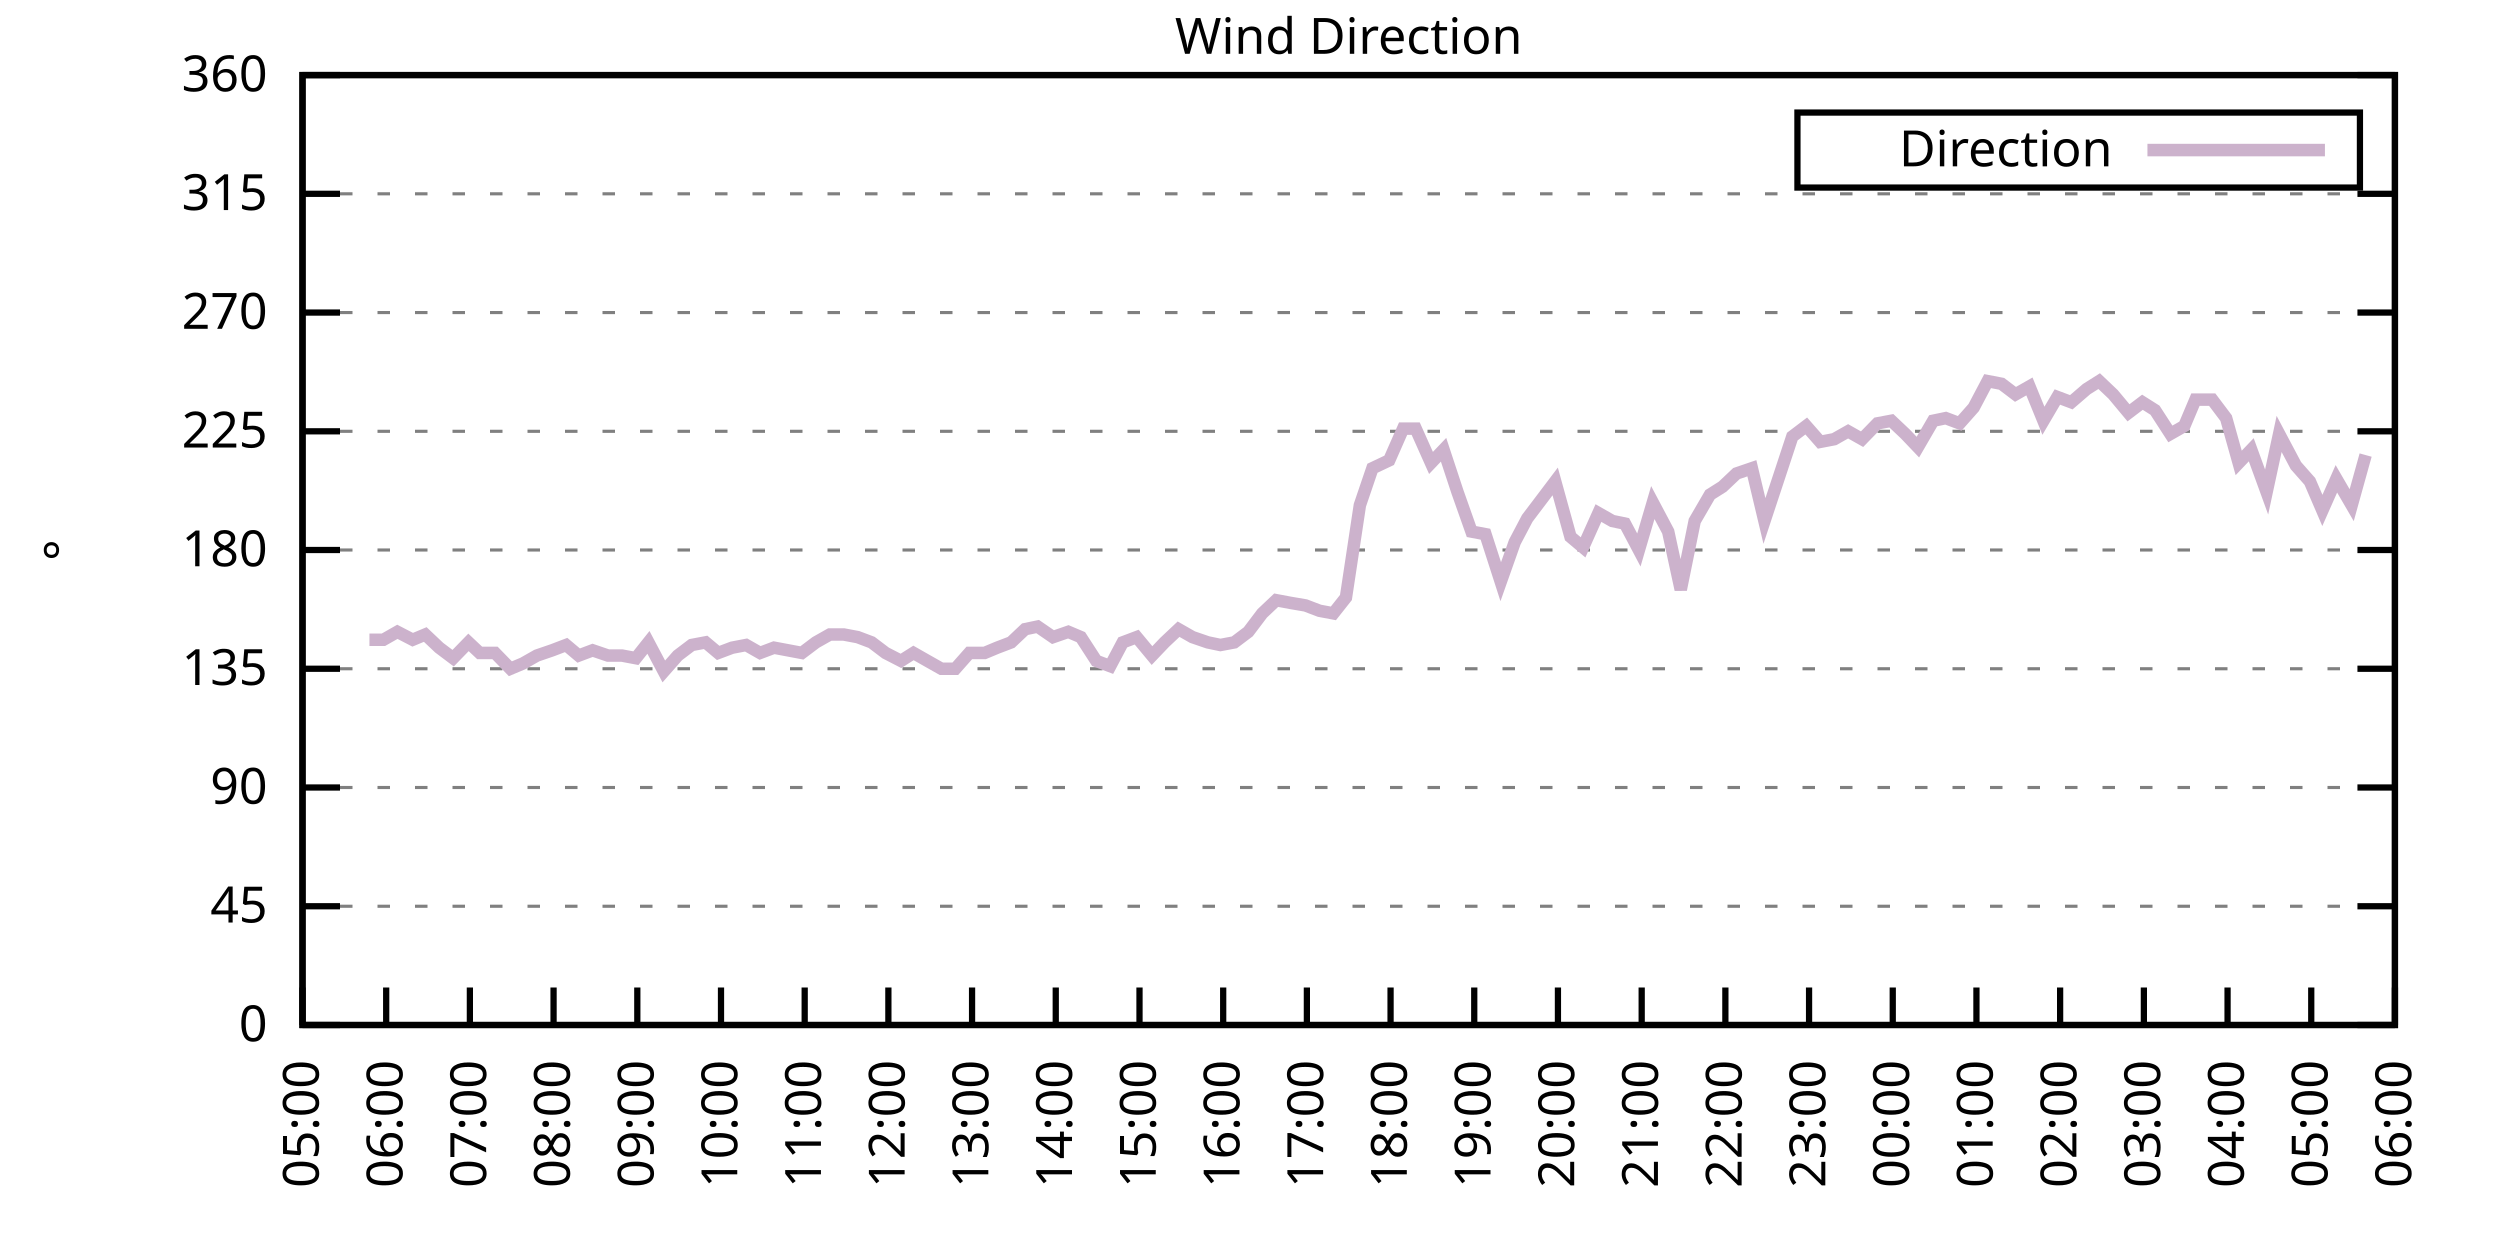
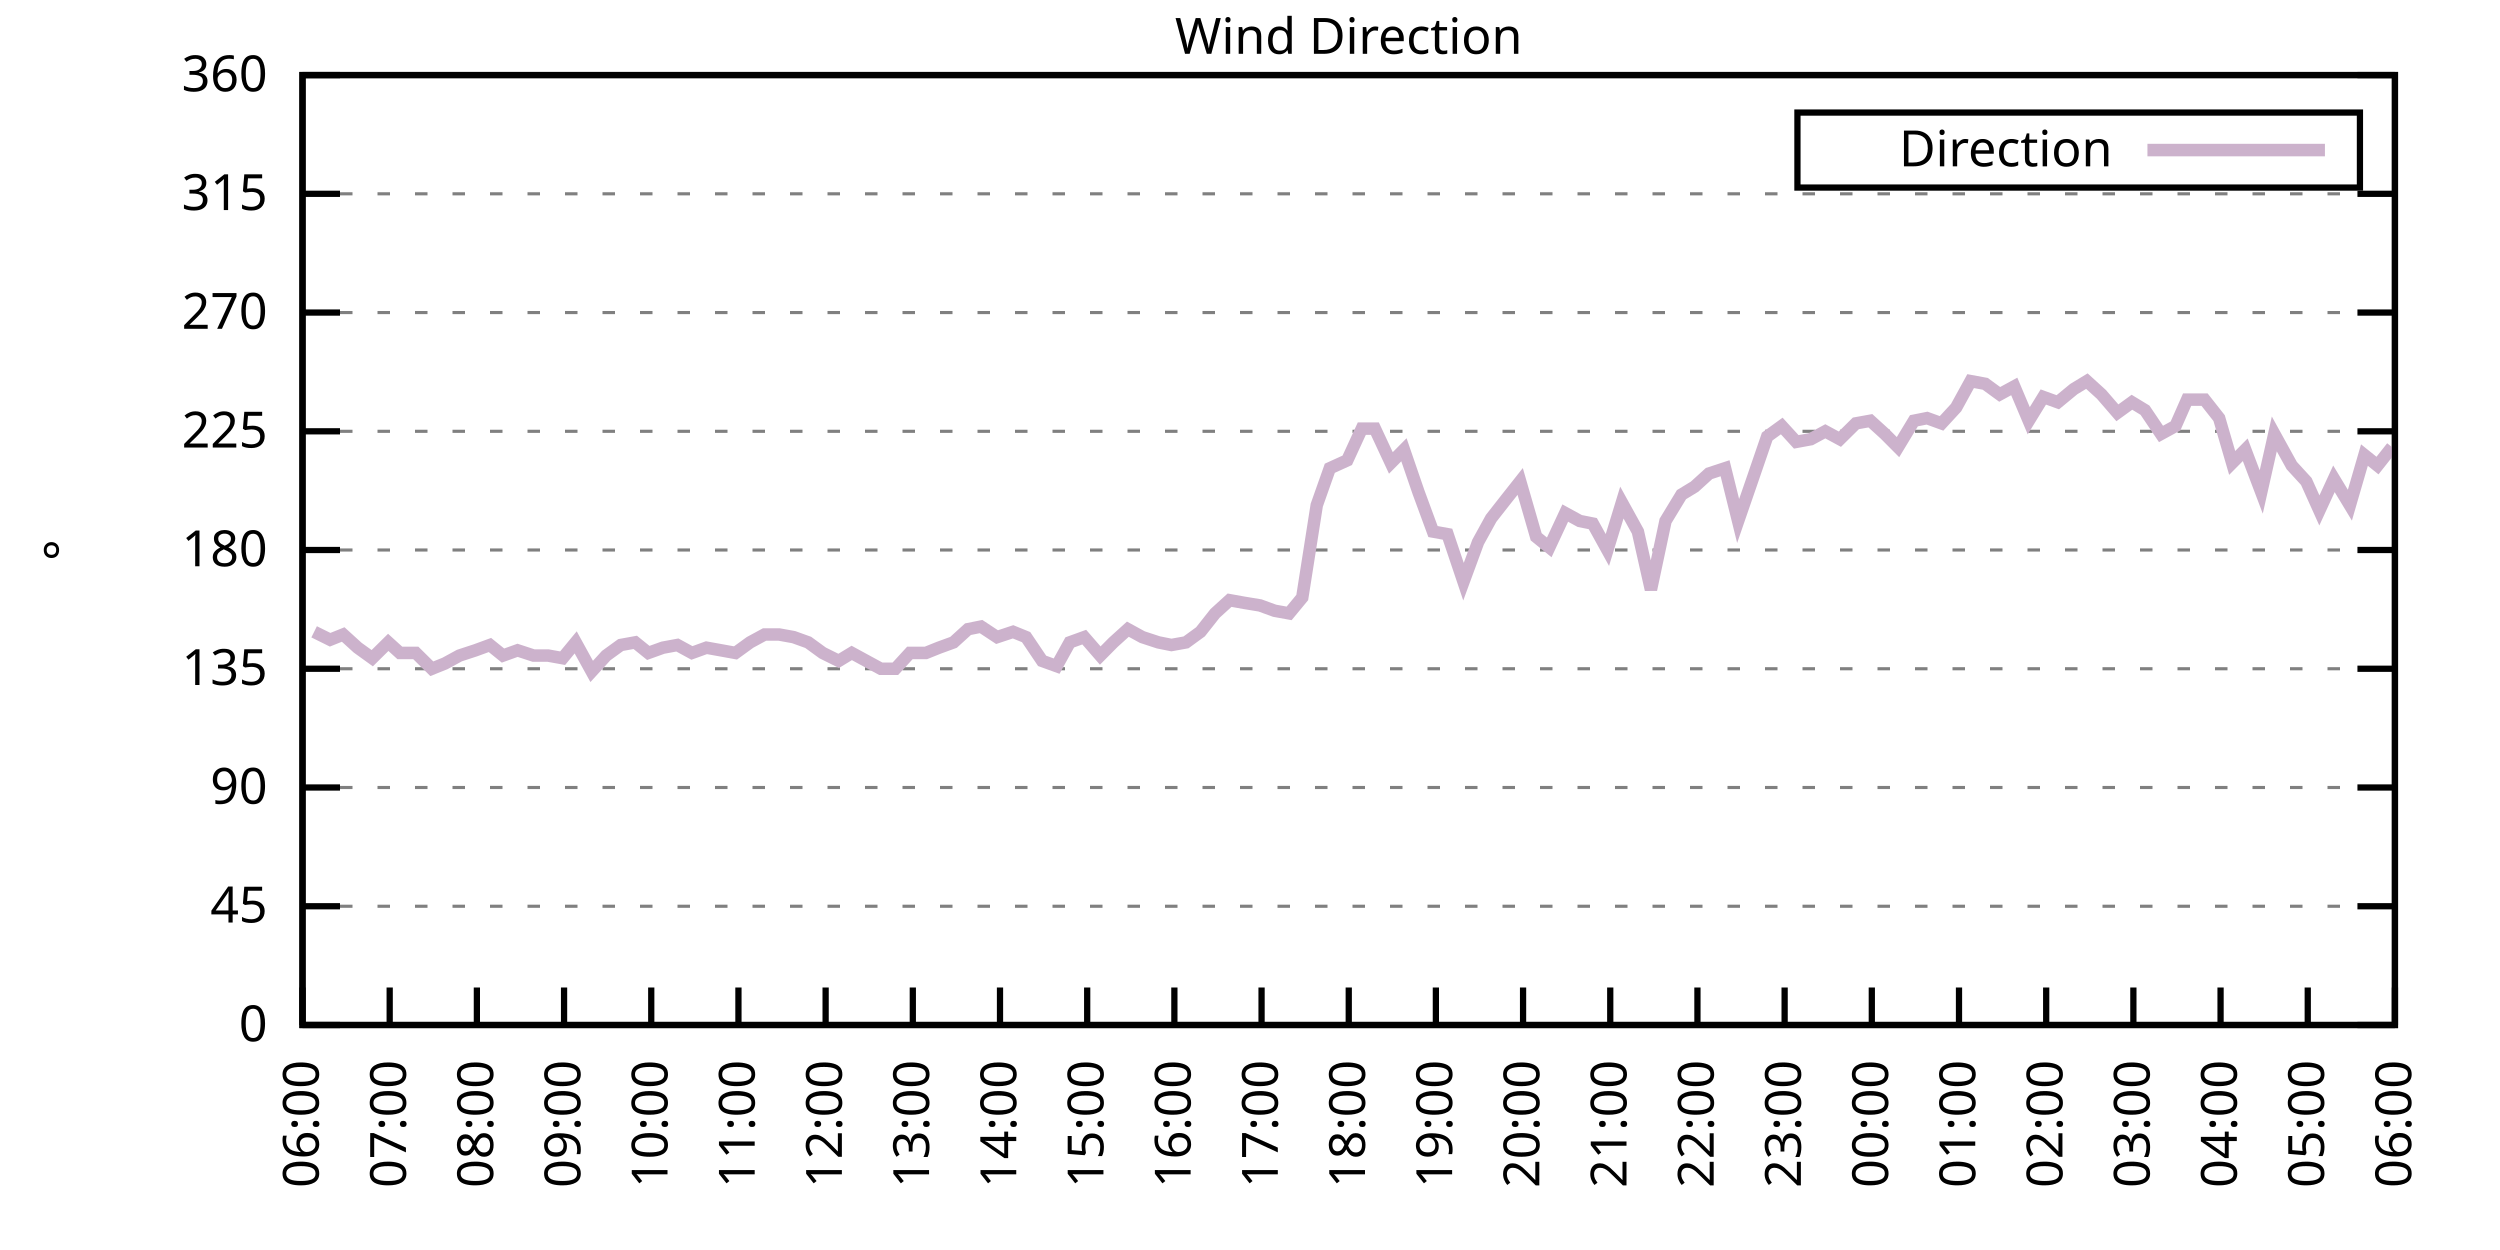
<svg xmlns="http://www.w3.org/2000/svg" xmlns:xlink="http://www.w3.org/1999/xlink" width="400" height="200" viewBox="0 0 400 200">
  <g id="gnuplot_canvas">
    <rect x="0" y="0" width="400" height="200" fill="none" />
    <defs>
      <circle id="gpDot" r="0.5" stroke-width="0.5" stroke="currentColor" />
      <path id="gpPt0" stroke-width="0.333" stroke="currentColor" d="M-1,0 h2 M0,-1 v2" />
      <path id="gpPt1" stroke-width="0.333" stroke="currentColor" d="M-1,-1 L1,1 M1,-1 L-1,1" />
      <path id="gpPt2" stroke-width="0.333" stroke="currentColor" d="M-1,0 L1,0 M0,-1 L0,1 M-1,-1 L1,1 M-1,1 L1,-1" />
      <rect id="gpPt3" stroke-width="0.333" stroke="currentColor" x="-1" y="-1" width="2" height="2" />
      <rect id="gpPt4" stroke-width="0.333" stroke="currentColor" fill="currentColor" x="-1" y="-1" width="2" height="2" />
      <circle id="gpPt5" stroke-width="0.333" stroke="currentColor" cx="0" cy="0" r="1" />
      <use xlink:href="#gpPt5" id="gpPt6" fill="currentColor" stroke="none" />
      <path id="gpPt7" stroke-width="0.333" stroke="currentColor" d="M0,-1.33 L-1.33,0.67 L1.33,0.67 z" />
      <use xlink:href="#gpPt7" id="gpPt8" fill="currentColor" stroke="none" />
      <use xlink:href="#gpPt7" id="gpPt9" stroke="currentColor" transform="rotate(180)" />
      <use xlink:href="#gpPt9" id="gpPt10" fill="currentColor" stroke="none" />
      <use xlink:href="#gpPt3" id="gpPt11" stroke="currentColor" transform="rotate(45)" />
      <use xlink:href="#gpPt11" id="gpPt12" fill="currentColor" stroke="none" />
      <path id="gpPt13" stroke-width="0.333" stroke="currentColor" d="M0,1.330 L1.265,0.411 L0.782,-1.067 L-0.782,-1.076 L-1.265,0.411 z" />
      <use xlink:href="#gpPt13" id="gpPt14" fill="currentColor" stroke="none" />
      <filter id="textbox" filterUnits="objectBoundingBox" x="0" y="0" height="1" width="1">
        <feFlood flood-color="white" flood-opacity="1" result="bgnd" />
        <feComposite in="SourceGraphic" in2="bgnd" operator="atop" />
      </filter>
      <filter id="greybox" filterUnits="objectBoundingBox" x="0" y="0" height="1" width="1">
        <feFlood flood-color="lightgrey" flood-opacity="1" result="grey" />
        <feComposite in="SourceGraphic" in2="grey" operator="atop" />
      </filter>
    </defs>
    <g fill="none" color="white" stroke="currentColor" stroke-width="1.00" stroke-linecap="butt" stroke-linejoin="miter">
</g>
    <g fill="none" color="black" stroke="currentColor" stroke-width="1.00" stroke-linecap="butt" stroke-linejoin="miter">
      <g stroke="none" shape-rendering="crispEdges">
        <polygon fill="rgb(255, 255, 255)" points="48.40,164.00 383.18,164.00 383.18,12.02 48.40,12.02 " />
      </g>
    </g>
    <g fill="none" color="black" stroke="currentColor" stroke-width="1.00" stroke-linecap="butt" stroke-linejoin="miter">
</g>
    <g fill="none" color="black" stroke="black" stroke-width="0.50" stroke-linecap="butt" stroke-linejoin="miter">
</g>
    <g fill="none" color="gray" stroke="currentColor" stroke-width="0.50" stroke-linecap="butt" stroke-linejoin="miter">
      <path stroke="gray" stroke-dasharray="2,4" class="gridline" d="M48.40,164.00 L383.19,164.00  " />
    </g>
    <g fill="none" color="gray" stroke="gray" stroke-width="1.00" stroke-linecap="butt" stroke-linejoin="miter">
</g>
    <g fill="none" color="black" stroke="currentColor" stroke-width="1.00" stroke-linecap="butt" stroke-linejoin="miter">
      <path stroke="black" d="M48.40,164.00 L54.40,164.00 M383.19,164.00 L377.19,164.00  " />
      <g transform="translate(42.80,166.60)" stroke="none" fill="black" font-family="Sans" font-size="8.00" text-anchor="end">
        <text>
          <tspan font-family="Sans"> 0</tspan>
        </text>
      </g>
    </g>
    <g fill="none" color="black" stroke="currentColor" stroke-width="1.00" stroke-linecap="butt" stroke-linejoin="miter">
</g>
    <g fill="none" color="black" stroke="black" stroke-width="0.50" stroke-linecap="butt" stroke-linejoin="miter">
</g>
    <g fill="none" color="gray" stroke="currentColor" stroke-width="0.50" stroke-linecap="butt" stroke-linejoin="miter">
      <path stroke="gray" stroke-dasharray="2,4" class="gridline" d="M48.40,145.00 L383.19,145.00  " />
    </g>
    <g fill="none" color="gray" stroke="gray" stroke-width="1.00" stroke-linecap="butt" stroke-linejoin="miter">
</g>
    <g fill="none" color="black" stroke="currentColor" stroke-width="1.00" stroke-linecap="butt" stroke-linejoin="miter">
      <path stroke="black" d="M48.40,145.00 L54.40,145.00 M383.19,145.00 L377.19,145.00  " />
      <g transform="translate(42.80,147.60)" stroke="none" fill="black" font-family="Sans" font-size="8.00" text-anchor="end">
        <text>
          <tspan font-family="Sans"> 45</tspan>
        </text>
      </g>
    </g>
    <g fill="none" color="black" stroke="currentColor" stroke-width="1.00" stroke-linecap="butt" stroke-linejoin="miter">
</g>
    <g fill="none" color="black" stroke="black" stroke-width="0.50" stroke-linecap="butt" stroke-linejoin="miter">
</g>
    <g fill="none" color="gray" stroke="currentColor" stroke-width="0.50" stroke-linecap="butt" stroke-linejoin="miter">
      <path stroke="gray" stroke-dasharray="2,4" class="gridline" d="M48.40,126.00 L383.19,126.00  " />
    </g>
    <g fill="none" color="gray" stroke="gray" stroke-width="1.00" stroke-linecap="butt" stroke-linejoin="miter">
</g>
    <g fill="none" color="black" stroke="currentColor" stroke-width="1.00" stroke-linecap="butt" stroke-linejoin="miter">
      <path stroke="black" d="M48.40,126.00 L54.40,126.00 M383.19,126.00 L377.19,126.00  " />
      <g transform="translate(42.80,128.60)" stroke="none" fill="black" font-family="Sans" font-size="8.00" text-anchor="end">
        <text>
          <tspan font-family="Sans"> 90</tspan>
        </text>
      </g>
    </g>
    <g fill="none" color="black" stroke="currentColor" stroke-width="1.00" stroke-linecap="butt" stroke-linejoin="miter">
</g>
    <g fill="none" color="black" stroke="black" stroke-width="0.50" stroke-linecap="butt" stroke-linejoin="miter">
</g>
    <g fill="none" color="gray" stroke="currentColor" stroke-width="0.50" stroke-linecap="butt" stroke-linejoin="miter">
      <path stroke="gray" stroke-dasharray="2,4" class="gridline" d="M48.40,107.00 L383.19,107.00  " />
    </g>
    <g fill="none" color="gray" stroke="gray" stroke-width="1.00" stroke-linecap="butt" stroke-linejoin="miter">
</g>
    <g fill="none" color="black" stroke="currentColor" stroke-width="1.00" stroke-linecap="butt" stroke-linejoin="miter">
      <path stroke="black" d="M48.40,107.00 L54.40,107.00 M383.19,107.00 L377.19,107.00  " />
      <g transform="translate(42.80,109.60)" stroke="none" fill="black" font-family="Sans" font-size="8.00" text-anchor="end">
        <text>
          <tspan font-family="Sans"> 135</tspan>
        </text>
      </g>
    </g>
    <g fill="none" color="black" stroke="currentColor" stroke-width="1.00" stroke-linecap="butt" stroke-linejoin="miter">
</g>
    <g fill="none" color="black" stroke="black" stroke-width="0.50" stroke-linecap="butt" stroke-linejoin="miter">
</g>
    <g fill="none" color="gray" stroke="currentColor" stroke-width="0.50" stroke-linecap="butt" stroke-linejoin="miter">
      <path stroke="gray" stroke-dasharray="2,4" class="gridline" d="M48.40,88.00 L383.19,88.00  " />
    </g>
    <g fill="none" color="gray" stroke="gray" stroke-width="1.00" stroke-linecap="butt" stroke-linejoin="miter">
</g>
    <g fill="none" color="black" stroke="currentColor" stroke-width="1.00" stroke-linecap="butt" stroke-linejoin="miter">
      <path stroke="black" d="M48.40,88.00 L54.40,88.00 M383.19,88.00 L377.19,88.00  " />
      <g transform="translate(42.80,90.60)" stroke="none" fill="black" font-family="Sans" font-size="8.00" text-anchor="end">
        <text>
          <tspan font-family="Sans"> 180</tspan>
        </text>
      </g>
    </g>
    <g fill="none" color="black" stroke="currentColor" stroke-width="1.00" stroke-linecap="butt" stroke-linejoin="miter">
</g>
    <g fill="none" color="black" stroke="black" stroke-width="0.50" stroke-linecap="butt" stroke-linejoin="miter">
</g>
    <g fill="none" color="gray" stroke="currentColor" stroke-width="0.50" stroke-linecap="butt" stroke-linejoin="miter">
      <path stroke="gray" stroke-dasharray="2,4" class="gridline" d="M48.40,69.01 L383.19,69.01  " />
    </g>
    <g fill="none" color="gray" stroke="gray" stroke-width="1.00" stroke-linecap="butt" stroke-linejoin="miter">
</g>
    <g fill="none" color="black" stroke="currentColor" stroke-width="1.00" stroke-linecap="butt" stroke-linejoin="miter">
      <path stroke="black" d="M48.40,69.01 L54.40,69.01 M383.19,69.01 L377.19,69.01  " />
      <g transform="translate(42.80,71.61)" stroke="none" fill="black" font-family="Sans" font-size="8.00" text-anchor="end">
        <text>
          <tspan font-family="Sans"> 225</tspan>
        </text>
      </g>
    </g>
    <g fill="none" color="black" stroke="currentColor" stroke-width="1.00" stroke-linecap="butt" stroke-linejoin="miter">
</g>
    <g fill="none" color="black" stroke="black" stroke-width="0.50" stroke-linecap="butt" stroke-linejoin="miter">
</g>
    <g fill="none" color="gray" stroke="currentColor" stroke-width="0.50" stroke-linecap="butt" stroke-linejoin="miter">
      <path stroke="gray" stroke-dasharray="2,4" class="gridline" d="M48.40,50.01 L383.19,50.01  " />
    </g>
    <g fill="none" color="gray" stroke="gray" stroke-width="1.00" stroke-linecap="butt" stroke-linejoin="miter">
</g>
    <g fill="none" color="black" stroke="currentColor" stroke-width="1.00" stroke-linecap="butt" stroke-linejoin="miter">
      <path stroke="black" d="M48.40,50.01 L54.40,50.01 M383.19,50.01 L377.19,50.01  " />
      <g transform="translate(42.80,52.61)" stroke="none" fill="black" font-family="Sans" font-size="8.00" text-anchor="end">
        <text>
          <tspan font-family="Sans"> 270</tspan>
        </text>
      </g>
    </g>
    <g fill="none" color="black" stroke="currentColor" stroke-width="1.00" stroke-linecap="butt" stroke-linejoin="miter">
</g>
    <g fill="none" color="black" stroke="black" stroke-width="0.50" stroke-linecap="butt" stroke-linejoin="miter">
</g>
    <g fill="none" color="gray" stroke="currentColor" stroke-width="0.50" stroke-linecap="butt" stroke-linejoin="miter">
      <path stroke="gray" stroke-dasharray="2,4" class="gridline" d="M48.40,31.01 L383.19,31.01  " />
    </g>
    <g fill="none" color="gray" stroke="gray" stroke-width="1.00" stroke-linecap="butt" stroke-linejoin="miter">
</g>
    <g fill="none" color="black" stroke="currentColor" stroke-width="1.00" stroke-linecap="butt" stroke-linejoin="miter">
      <path stroke="black" d="M48.40,31.01 L54.40,31.01 M383.19,31.01 L377.19,31.01  " />
      <g transform="translate(42.80,33.61)" stroke="none" fill="black" font-family="Sans" font-size="8.00" text-anchor="end">
        <text>
          <tspan font-family="Sans"> 315</tspan>
        </text>
      </g>
    </g>
    <g fill="none" color="black" stroke="currentColor" stroke-width="1.00" stroke-linecap="butt" stroke-linejoin="miter">
</g>
    <g fill="none" color="black" stroke="black" stroke-width="0.50" stroke-linecap="butt" stroke-linejoin="miter">
</g>
    <g fill="none" color="gray" stroke="currentColor" stroke-width="0.50" stroke-linecap="butt" stroke-linejoin="miter">
      <path stroke="gray" stroke-dasharray="2,4" class="gridline" d="M48.40,12.01 L383.19,12.01  " />
    </g>
    <g fill="none" color="gray" stroke="gray" stroke-width="1.00" stroke-linecap="butt" stroke-linejoin="miter">
</g>
    <g fill="none" color="black" stroke="currentColor" stroke-width="1.00" stroke-linecap="butt" stroke-linejoin="miter">
      <path stroke="black" d="M48.40,12.01 L54.40,12.01 M383.19,12.01 L377.19,12.01  " />
      <g transform="translate(42.80,14.61)" stroke="none" fill="black" font-family="Sans" font-size="8.00" text-anchor="end">
        <text>
          <tspan font-family="Sans"> 360</tspan>
        </text>
      </g>
    </g>
    <g fill="none" color="black" stroke="currentColor" stroke-width="1.00" stroke-linecap="butt" stroke-linejoin="miter">
      <path stroke="black" d="M48.40,164.00 L48.40,158.00  " />
      <g transform="translate(51.00,169.60) rotate(270.00)" stroke="none" fill="black" font-family="Sans" font-size="8.00" text-anchor="end">
        <text>
-           <tspan font-family="Sans">05:00</tspan>
-         </text>
-       </g>
-     </g>
-     <g fill="none" color="black" stroke="currentColor" stroke-width="1.00" stroke-linecap="butt" stroke-linejoin="miter">
-       <path stroke="black" d="M61.79,164.00 L61.79,158.00  " />
-       <g transform="translate(64.39,169.60) rotate(270.00)" stroke="none" fill="black" font-family="Sans" font-size="8.00" text-anchor="end">
-         <text>
          <tspan font-family="Sans">06:00</tspan>
        </text>
      </g>
    </g>
    <g fill="none" color="black" stroke="currentColor" stroke-width="1.00" stroke-linecap="butt" stroke-linejoin="miter">
-       <path stroke="black" d="M75.18,164.00 L75.18,158.00  " />
-       <g transform="translate(77.78,169.60) rotate(270.00)" stroke="none" fill="black" font-family="Sans" font-size="8.00" text-anchor="end">
+       <path stroke="black" d="M62.35,164.00 L62.35,158.00  " />
+       <g transform="translate(64.95,169.60) rotate(270.00)" stroke="none" fill="black" font-family="Sans" font-size="8.00" text-anchor="end">
        <text>
          <tspan font-family="Sans">07:00</tspan>
        </text>
      </g>
    </g>
    <g fill="none" color="black" stroke="currentColor" stroke-width="1.00" stroke-linecap="butt" stroke-linejoin="miter">
-       <path stroke="black" d="M88.57,164.00 L88.57,158.00  " />
-       <g transform="translate(91.17,169.60) rotate(270.00)" stroke="none" fill="black" font-family="Sans" font-size="8.00" text-anchor="end">
+       <path stroke="black" d="M76.30,164.00 L76.30,158.00  " />
+       <g transform="translate(78.90,169.60) rotate(270.00)" stroke="none" fill="black" font-family="Sans" font-size="8.00" text-anchor="end">
        <text>
          <tspan font-family="Sans">08:00</tspan>
        </text>
      </g>
    </g>
    <g fill="none" color="black" stroke="currentColor" stroke-width="1.00" stroke-linecap="butt" stroke-linejoin="miter">
-       <path stroke="black" d="M101.97,164.00 L101.97,158.00  " />
-       <g transform="translate(104.57,169.60) rotate(270.00)" stroke="none" fill="black" font-family="Sans" font-size="8.00" text-anchor="end">
+       <path stroke="black" d="M90.25,164.00 L90.25,158.00  " />
+       <g transform="translate(92.85,169.60) rotate(270.00)" stroke="none" fill="black" font-family="Sans" font-size="8.00" text-anchor="end">
        <text>
          <tspan font-family="Sans">09:00</tspan>
        </text>
      </g>
    </g>
    <g fill="none" color="black" stroke="currentColor" stroke-width="1.00" stroke-linecap="butt" stroke-linejoin="miter">
-       <path stroke="black" d="M115.36,164.00 L115.36,158.00  " />
-       <g transform="translate(117.96,169.60) rotate(270.00)" stroke="none" fill="black" font-family="Sans" font-size="8.00" text-anchor="end">
+       <path stroke="black" d="M104.20,164.00 L104.20,158.00  " />
+       <g transform="translate(106.80,169.60) rotate(270.00)" stroke="none" fill="black" font-family="Sans" font-size="8.00" text-anchor="end">
        <text>
          <tspan font-family="Sans">10:00</tspan>
        </text>
      </g>
    </g>
    <g fill="none" color="black" stroke="currentColor" stroke-width="1.00" stroke-linecap="butt" stroke-linejoin="miter">
-       <path stroke="black" d="M128.75,164.00 L128.75,158.00  " />
-       <g transform="translate(131.35,169.60) rotate(270.00)" stroke="none" fill="black" font-family="Sans" font-size="8.00" text-anchor="end">
+       <path stroke="black" d="M118.15,164.00 L118.15,158.00  " />
+       <g transform="translate(120.75,169.60) rotate(270.00)" stroke="none" fill="black" font-family="Sans" font-size="8.00" text-anchor="end">
        <text>
          <tspan font-family="Sans">11:00</tspan>
        </text>
      </g>
    </g>
    <g fill="none" color="black" stroke="currentColor" stroke-width="1.00" stroke-linecap="butt" stroke-linejoin="miter">
-       <path stroke="black" d="M142.14,164.00 L142.14,158.00  " />
-       <g transform="translate(144.74,169.60) rotate(270.00)" stroke="none" fill="black" font-family="Sans" font-size="8.00" text-anchor="end">
+       <path stroke="black" d="M132.10,164.00 L132.10,158.00  " />
+       <g transform="translate(134.70,169.60) rotate(270.00)" stroke="none" fill="black" font-family="Sans" font-size="8.00" text-anchor="end">
        <text>
          <tspan font-family="Sans">12:00</tspan>
        </text>
      </g>
    </g>
    <g fill="none" color="black" stroke="currentColor" stroke-width="1.00" stroke-linecap="butt" stroke-linejoin="miter">
-       <path stroke="black" d="M155.53,164.00 L155.53,158.00  " />
-       <g transform="translate(158.13,169.60) rotate(270.00)" stroke="none" fill="black" font-family="Sans" font-size="8.00" text-anchor="end">
+       <path stroke="black" d="M146.05,164.00 L146.05,158.00  " />
+       <g transform="translate(148.65,169.60) rotate(270.00)" stroke="none" fill="black" font-family="Sans" font-size="8.00" text-anchor="end">
        <text>
          <tspan font-family="Sans">13:00</tspan>
        </text>
      </g>
    </g>
    <g fill="none" color="black" stroke="currentColor" stroke-width="1.00" stroke-linecap="butt" stroke-linejoin="miter">
-       <path stroke="black" d="M168.92,164.00 L168.92,158.00  " />
-       <g transform="translate(171.52,169.60) rotate(270.00)" stroke="none" fill="black" font-family="Sans" font-size="8.00" text-anchor="end">
+       <path stroke="black" d="M160.00,164.00 L160.00,158.00  " />
+       <g transform="translate(162.60,169.60) rotate(270.00)" stroke="none" fill="black" font-family="Sans" font-size="8.00" text-anchor="end">
        <text>
          <tspan font-family="Sans">14:00</tspan>
        </text>
      </g>
    </g>
    <g fill="none" color="black" stroke="currentColor" stroke-width="1.00" stroke-linecap="butt" stroke-linejoin="miter">
-       <path stroke="black" d="M182.32,164.00 L182.32,158.00  " />
-       <g transform="translate(184.92,169.60) rotate(270.00)" stroke="none" fill="black" font-family="Sans" font-size="8.00" text-anchor="end">
+       <path stroke="black" d="M173.95,164.00 L173.95,158.00  " />
+       <g transform="translate(176.55,169.60) rotate(270.00)" stroke="none" fill="black" font-family="Sans" font-size="8.00" text-anchor="end">
        <text>
          <tspan font-family="Sans">15:00</tspan>
        </text>
      </g>
    </g>
    <g fill="none" color="black" stroke="currentColor" stroke-width="1.00" stroke-linecap="butt" stroke-linejoin="miter">
-       <path stroke="black" d="M195.71,164.00 L195.71,158.00  " />
-       <g transform="translate(198.31,169.60) rotate(270.00)" stroke="none" fill="black" font-family="Sans" font-size="8.00" text-anchor="end">
+       <path stroke="black" d="M187.90,164.00 L187.90,158.00  " />
+       <g transform="translate(190.50,169.60) rotate(270.00)" stroke="none" fill="black" font-family="Sans" font-size="8.00" text-anchor="end">
        <text>
          <tspan font-family="Sans">16:00</tspan>
        </text>
      </g>
    </g>
    <g fill="none" color="black" stroke="currentColor" stroke-width="1.00" stroke-linecap="butt" stroke-linejoin="miter">
-       <path stroke="black" d="M209.10,164.00 L209.10,158.00  " />
-       <g transform="translate(211.70,169.60) rotate(270.00)" stroke="none" fill="black" font-family="Sans" font-size="8.00" text-anchor="end">
+       <path stroke="black" d="M201.85,164.00 L201.85,158.00  " />
+       <g transform="translate(204.45,169.60) rotate(270.00)" stroke="none" fill="black" font-family="Sans" font-size="8.00" text-anchor="end">
        <text>
          <tspan font-family="Sans">17:00</tspan>
        </text>
      </g>
    </g>
    <g fill="none" color="black" stroke="currentColor" stroke-width="1.00" stroke-linecap="butt" stroke-linejoin="miter">
-       <path stroke="black" d="M222.49,164.00 L222.49,158.00  " />
-       <g transform="translate(225.09,169.60) rotate(270.00)" stroke="none" fill="black" font-family="Sans" font-size="8.00" text-anchor="end">
+       <path stroke="black" d="M215.80,164.00 L215.80,158.00  " />
+       <g transform="translate(218.40,169.60) rotate(270.00)" stroke="none" fill="black" font-family="Sans" font-size="8.00" text-anchor="end">
        <text>
          <tspan font-family="Sans">18:00</tspan>
        </text>
      </g>
    </g>
    <g fill="none" color="black" stroke="currentColor" stroke-width="1.00" stroke-linecap="butt" stroke-linejoin="miter">
-       <path stroke="black" d="M235.88,164.00 L235.88,158.00  " />
-       <g transform="translate(238.48,169.60) rotate(270.00)" stroke="none" fill="black" font-family="Sans" font-size="8.00" text-anchor="end">
+       <path stroke="black" d="M229.74,164.00 L229.74,158.00  " />
+       <g transform="translate(232.34,169.60) rotate(270.00)" stroke="none" fill="black" font-family="Sans" font-size="8.00" text-anchor="end">
        <text>
          <tspan font-family="Sans">19:00</tspan>
        </text>
      </g>
    </g>
    <g fill="none" color="black" stroke="currentColor" stroke-width="1.00" stroke-linecap="butt" stroke-linejoin="miter">
-       <path stroke="black" d="M249.27,164.00 L249.27,158.00  " />
-       <g transform="translate(251.87,169.60) rotate(270.00)" stroke="none" fill="black" font-family="Sans" font-size="8.00" text-anchor="end">
+       <path stroke="black" d="M243.69,164.00 L243.69,158.00  " />
+       <g transform="translate(246.29,169.60) rotate(270.00)" stroke="none" fill="black" font-family="Sans" font-size="8.00" text-anchor="end">
        <text>
          <tspan font-family="Sans">20:00</tspan>
        </text>
      </g>
    </g>
    <g fill="none" color="black" stroke="currentColor" stroke-width="1.00" stroke-linecap="butt" stroke-linejoin="miter">
-       <path stroke="black" d="M262.67,164.00 L262.67,158.00  " />
-       <g transform="translate(265.27,169.60) rotate(270.00)" stroke="none" fill="black" font-family="Sans" font-size="8.00" text-anchor="end">
+       <path stroke="black" d="M257.64,164.00 L257.64,158.00  " />
+       <g transform="translate(260.24,169.60) rotate(270.00)" stroke="none" fill="black" font-family="Sans" font-size="8.00" text-anchor="end">
        <text>
          <tspan font-family="Sans">21:00</tspan>
        </text>
      </g>
    </g>
    <g fill="none" color="black" stroke="currentColor" stroke-width="1.00" stroke-linecap="butt" stroke-linejoin="miter">
-       <path stroke="black" d="M276.06,164.00 L276.06,158.00  " />
-       <g transform="translate(278.66,169.60) rotate(270.00)" stroke="none" fill="black" font-family="Sans" font-size="8.00" text-anchor="end">
+       <path stroke="black" d="M271.59,164.00 L271.59,158.00  " />
+       <g transform="translate(274.19,169.60) rotate(270.00)" stroke="none" fill="black" font-family="Sans" font-size="8.00" text-anchor="end">
        <text>
          <tspan font-family="Sans">22:00</tspan>
        </text>
      </g>
    </g>
    <g fill="none" color="black" stroke="currentColor" stroke-width="1.00" stroke-linecap="butt" stroke-linejoin="miter">
-       <path stroke="black" d="M289.45,164.00 L289.45,158.00  " />
-       <g transform="translate(292.05,169.60) rotate(270.00)" stroke="none" fill="black" font-family="Sans" font-size="8.00" text-anchor="end">
+       <path stroke="black" d="M285.54,164.00 L285.54,158.00  " />
+       <g transform="translate(288.14,169.60) rotate(270.00)" stroke="none" fill="black" font-family="Sans" font-size="8.00" text-anchor="end">
        <text>
          <tspan font-family="Sans">23:00</tspan>
        </text>
      </g>
    </g>
    <g fill="none" color="black" stroke="currentColor" stroke-width="1.00" stroke-linecap="butt" stroke-linejoin="miter">
-       <path stroke="black" d="M302.84,164.00 L302.84,158.00  " />
-       <g transform="translate(305.44,169.60) rotate(270.00)" stroke="none" fill="black" font-family="Sans" font-size="8.00" text-anchor="end">
+       <path stroke="black" d="M299.49,164.00 L299.49,158.00  " />
+       <g transform="translate(302.09,169.60) rotate(270.00)" stroke="none" fill="black" font-family="Sans" font-size="8.00" text-anchor="end">
        <text>
          <tspan font-family="Sans">00:00</tspan>
        </text>
      </g>
    </g>
    <g fill="none" color="black" stroke="currentColor" stroke-width="1.00" stroke-linecap="butt" stroke-linejoin="miter">
-       <path stroke="black" d="M316.23,164.00 L316.23,158.00  " />
-       <g transform="translate(318.83,169.60) rotate(270.00)" stroke="none" fill="black" font-family="Sans" font-size="8.00" text-anchor="end">
+       <path stroke="black" d="M313.44,164.00 L313.44,158.00  " />
+       <g transform="translate(316.04,169.60) rotate(270.00)" stroke="none" fill="black" font-family="Sans" font-size="8.00" text-anchor="end">
        <text>
          <tspan font-family="Sans">01:00</tspan>
        </text>
      </g>
    </g>
    <g fill="none" color="black" stroke="currentColor" stroke-width="1.00" stroke-linecap="butt" stroke-linejoin="miter">
-       <path stroke="black" d="M329.62,164.00 L329.62,158.00  " />
-       <g transform="translate(332.22,169.60) rotate(270.00)" stroke="none" fill="black" font-family="Sans" font-size="8.00" text-anchor="end">
+       <path stroke="black" d="M327.39,164.00 L327.39,158.00  " />
+       <g transform="translate(329.99,169.60) rotate(270.00)" stroke="none" fill="black" font-family="Sans" font-size="8.00" text-anchor="end">
        <text>
          <tspan font-family="Sans">02:00</tspan>
        </text>
      </g>
    </g>
    <g fill="none" color="black" stroke="currentColor" stroke-width="1.00" stroke-linecap="butt" stroke-linejoin="miter">
-       <path stroke="black" d="M343.02,164.00 L343.02,158.00  " />
-       <g transform="translate(345.62,169.60) rotate(270.00)" stroke="none" fill="black" font-family="Sans" font-size="8.00" text-anchor="end">
+       <path stroke="black" d="M341.34,164.00 L341.34,158.00  " />
+       <g transform="translate(343.94,169.60) rotate(270.00)" stroke="none" fill="black" font-family="Sans" font-size="8.00" text-anchor="end">
        <text>
          <tspan font-family="Sans">03:00</tspan>
        </text>
      </g>
    </g>
    <g fill="none" color="black" stroke="currentColor" stroke-width="1.00" stroke-linecap="butt" stroke-linejoin="miter">
-       <path stroke="black" d="M356.41,164.00 L356.41,158.00  " />
-       <g transform="translate(359.01,169.60) rotate(270.00)" stroke="none" fill="black" font-family="Sans" font-size="8.00" text-anchor="end">
+       <path stroke="black" d="M355.29,164.00 L355.29,158.00  " />
+       <g transform="translate(357.89,169.60) rotate(270.00)" stroke="none" fill="black" font-family="Sans" font-size="8.00" text-anchor="end">
        <text>
          <tspan font-family="Sans">04:00</tspan>
        </text>
      </g>
    </g>
    <g fill="none" color="black" stroke="currentColor" stroke-width="1.00" stroke-linecap="butt" stroke-linejoin="miter">
-       <path stroke="black" d="M369.80,164.00 L369.80,158.00  " />
-       <g transform="translate(372.40,169.60) rotate(270.00)" stroke="none" fill="black" font-family="Sans" font-size="8.00" text-anchor="end">
+       <path stroke="black" d="M369.24,164.00 L369.24,158.00  " />
+       <g transform="translate(371.84,169.60) rotate(270.00)" stroke="none" fill="black" font-family="Sans" font-size="8.00" text-anchor="end">
        <text>
          <tspan font-family="Sans">05:00</tspan>
        </text>
      </g>
    </g>
    <g fill="none" color="black" stroke="currentColor" stroke-width="1.00" stroke-linecap="butt" stroke-linejoin="miter">
      <path stroke="black" d="M383.19,164.00 L383.19,158.00  " />
      <g transform="translate(385.79,169.60) rotate(270.00)" stroke="none" fill="black" font-family="Sans" font-size="8.00" text-anchor="end">
        <text>
          <tspan font-family="Sans">06:00</tspan>
        </text>
      </g>
    </g>
    <g fill="none" color="black" stroke="currentColor" stroke-width="1.00" stroke-linecap="butt" stroke-linejoin="miter">
</g>
    <g fill="none" color="black" stroke="currentColor" stroke-width="1.00" stroke-linecap="butt" stroke-linejoin="miter">
      <path stroke="black" d="M48.40,12.01 L48.40,164.00 L383.19,164.00 L383.19,12.01 L48.40,12.01 Z  " />
    </g>
    <g fill="none" color="black" stroke="currentColor" stroke-width="1.00" stroke-linecap="butt" stroke-linejoin="miter">
</g>
    <g fill="none" color="black" stroke="currentColor" stroke-width="1.00" stroke-linecap="butt" stroke-linejoin="miter">
      <path stroke="black" d="M287.59,30.01 L287.59,18.01 L377.59,18.01 L377.59,30.01 L287.59,30.01 Z  " />
    </g>
    <g id="Wind_direction_plot_1">
      <g fill="none" color="white" stroke="black" stroke-width="2.00" stroke-linecap="butt" stroke-linejoin="miter">
</g>
      <g fill="none" color="black" stroke="currentColor" stroke-width="2.00" stroke-linecap="butt" stroke-linejoin="miter">
        <g transform="translate(337.99,26.61)" stroke="none" fill="black" font-family="Sans" font-size="8.00" text-anchor="end">
          <text>
            <tspan font-family="Sans">Direction</tspan>
          </text>
        </g>
      </g>
      <g fill="none" color="black" stroke="currentColor" stroke-width="2.00" stroke-linecap="butt" stroke-linejoin="miter">
-         <path stroke="rgb(204, 178, 204)" d="M343.59,24.01 L371.99,24.01 M59.11,102.36 L61.35,102.36 L63.58,101.09 L66.03,102.36 L68.04,101.52 L70.27,103.63   L72.50,105.31 L74.96,102.78 L76.75,104.47 L79.20,104.47 L81.66,107.00 L83.66,106.16 L85.90,104.89 L88.35,104.05   L90.58,103.20 L92.59,104.89 L94.82,104.05 L97.28,104.89 L99.51,104.89 L101.74,105.31 L103.75,102.78 L106.21,107.43   L108.44,104.89 L110.67,103.20 L112.90,102.78 L114.91,104.47 L117.14,103.63 L119.38,103.20 L121.61,104.47 L123.84,103.63   L126.07,104.05 L128.30,104.47 L130.54,102.78 L132.77,101.52 L135.00,101.52 L137.23,101.94 L139.46,102.78 L141.69,104.47   L144.15,105.74 L146.16,104.47 L148.39,105.74 L150.62,107.00 L152.85,107.00 L155.09,104.47 L157.54,104.47 L159.55,103.63   L161.78,102.78 L164.01,100.67 L166.02,100.25 L168.48,101.94 L170.93,101.09 L172.94,101.94 L175.40,105.74 L177.63,106.58   L179.64,102.78 L181.87,101.94 L184.32,104.89 L186.33,102.78 L188.57,100.67 L190.80,101.94 L193.25,102.78 L195.26,103.20   L197.49,102.78 L199.73,101.09 L201.96,98.14 L204.19,96.03 L206.42,96.45 L208.88,96.87 L211.11,97.72 L213.34,98.14   L215.35,95.60 L217.58,80.83 L219.59,74.92 L222.27,73.65 L224.50,68.58 L226.51,68.58 L228.96,74.07 L230.97,71.96   L233.20,78.72 L235.44,85.05 L237.67,85.47 L240.12,93.07 L242.36,86.74 L244.36,82.94 L246.60,79.98 L248.83,77.03   L251.28,85.89 L253.29,87.58 L255.75,82.09 L257.98,83.36 L259.99,83.78 L262.22,88.00 L264.45,80.41 L266.91,85.05   L268.92,94.34 L271.15,83.36 L273.60,79.14 L275.61,77.87 L277.84,75.76 L280.30,74.92 L282.31,83.36 L284.54,76.61   L286.77,69.85 L289.00,68.16 L291.23,70.70 L293.47,70.27 L295.70,69.01 L297.93,70.27 L300.39,67.74 L302.62,67.32   L304.85,69.43 L306.86,71.54 L309.31,67.32 L311.32,66.90 L313.55,67.74 L315.79,65.21 L318.02,60.98 L320.25,61.41   L322.48,63.10 L324.71,61.83 L326.95,67.32 L329.18,63.52 L331.41,64.36 L333.86,62.25 L335.87,60.98 L338.10,63.10   L340.56,66.05 L342.79,64.36 L344.80,65.63 L347.26,69.43 L349.49,68.16 L351.27,63.94 L353.95,63.94 L356.18,66.90   L358.19,74.07 L360.20,71.96 L362.66,78.72 L364.66,69.43 L367.34,74.49 L369.58,77.03 L371.58,81.67 L373.82,76.61   L376.27,80.83 L378.50,72.81  " />
+         <path stroke="rgb(204, 178, 204)" d="M343.59,24.01 L371.99,24.01 M50.26,101.09 L52.82,102.36 L54.91,101.52 L57.23,103.63 L59.56,105.31 L62.12,102.78   L63.98,104.47 L66.53,104.47 L69.09,107.00 L71.18,106.16 L73.51,104.89 L76.07,104.05 L78.39,103.20 L80.48,104.89   L82.81,104.05 L85.37,104.89 L87.69,104.89 L90.02,105.31 L92.11,102.78 L94.67,107.43 L96.99,104.89 L99.32,103.20   L101.64,102.78 L103.73,104.47 L106.06,103.63 L108.38,103.20 L110.71,104.47 L113.03,103.63 L115.36,104.05 L117.68,104.47   L120.01,102.78 L122.33,101.52 L124.66,101.52 L126.98,101.94 L129.31,102.78 L131.63,104.47 L134.19,105.74 L136.28,104.47   L138.61,105.74 L140.93,107.00 L143.26,107.00 L145.58,104.47 L148.14,104.47 L150.23,103.63 L152.56,102.78 L154.88,100.67   L156.97,100.25 L159.53,101.94 L162.09,101.09 L164.18,101.94 L166.74,105.74 L169.06,106.58 L171.16,102.78 L173.48,101.94   L176.04,104.89 L178.13,102.78 L180.46,100.67 L182.78,101.94 L185.34,102.78 L187.43,103.20 L189.76,102.78 L192.08,101.09   L194.41,98.14 L196.73,96.03 L199.06,96.45 L201.61,96.87 L203.94,97.72 L206.26,98.14 L208.36,95.60 L210.68,80.83   L212.77,74.92 L215.56,73.65 L217.89,68.58 L219.98,68.58 L222.54,74.07 L224.63,71.96 L226.95,78.72 L229.28,85.05   L231.60,85.47 L234.16,93.07 L236.49,86.74 L238.58,82.94 L240.90,79.98 L243.23,77.03 L245.79,85.89 L247.88,87.58   L250.44,82.09 L252.76,83.36 L254.85,83.78 L257.18,88.00 L259.50,80.41 L262.06,85.05 L264.15,94.34 L266.48,83.36   L269.04,79.14 L271.13,77.87 L273.45,75.76 L276.01,74.92 L278.10,83.36 L280.43,76.61 L282.75,69.85 L285.08,68.16   L287.40,70.70 L289.73,70.27 L292.05,69.01 L294.38,70.27 L296.94,67.74 L299.26,67.32 L301.58,69.43 L303.68,71.54   L306.23,67.32 L308.33,66.90 L310.65,67.74 L312.98,65.21 L315.30,60.98 L317.63,61.41 L319.95,63.10 L322.28,61.83   L324.60,67.32 L326.93,63.52 L329.25,64.36 L331.81,62.25 L333.90,60.98 L336.23,63.10 L338.78,66.05 L341.11,64.36   L343.20,65.63 L345.76,69.43 L348.08,68.16 L349.94,63.94 L352.73,63.94 L355.06,66.90 L357.15,74.07 L359.24,71.96   L361.80,78.72 L363.89,69.43 L366.68,74.49 L369.01,77.03 L371.10,81.67 L373.43,76.61 L375.98,80.83 L378.31,72.81   L380.40,74.49 L382.73,71.54  " />
      </g>
    </g>
    <g fill="none" color="black" stroke="currentColor" stroke-width="2.00" stroke-linecap="butt" stroke-linejoin="miter">
</g>
    <g fill="none" color="black" stroke="black" stroke-width="1.00" stroke-linecap="butt" stroke-linejoin="miter">
</g>
    <g fill="none" color="black" stroke="currentColor" stroke-width="1.00" stroke-linecap="butt" stroke-linejoin="miter">
      <path stroke="black" d="M48.40,12.01 L48.40,164.00 L383.19,164.00 L383.19,12.01 L48.40,12.01 Z  " />
      <g transform="translate(12.80,88.01) rotate(270.00)" stroke="none" fill="black" font-family="Sans" font-size="8.00" text-anchor="middle">
        <text>
          <tspan font-family="Sans">°</tspan>
        </text>
      </g>
    </g>
    <g fill="none" color="black" stroke="currentColor" stroke-width="1.00" stroke-linecap="butt" stroke-linejoin="miter">
</g>
    <g fill="none" color="black" stroke="currentColor" stroke-width="1.00" stroke-linecap="butt" stroke-linejoin="miter">
      <g transform="translate(215.79,8.61)" stroke="none" fill="black" font-family="Sans" font-size="8.00" text-anchor="middle">
        <text>
          <tspan font-family="Sans">Wind Direction</tspan>
        </text>
      </g>
    </g>
    <g fill="none" color="black" stroke="currentColor" stroke-width="1.00" stroke-linecap="butt" stroke-linejoin="miter">
</g>
  </g>
</svg>
